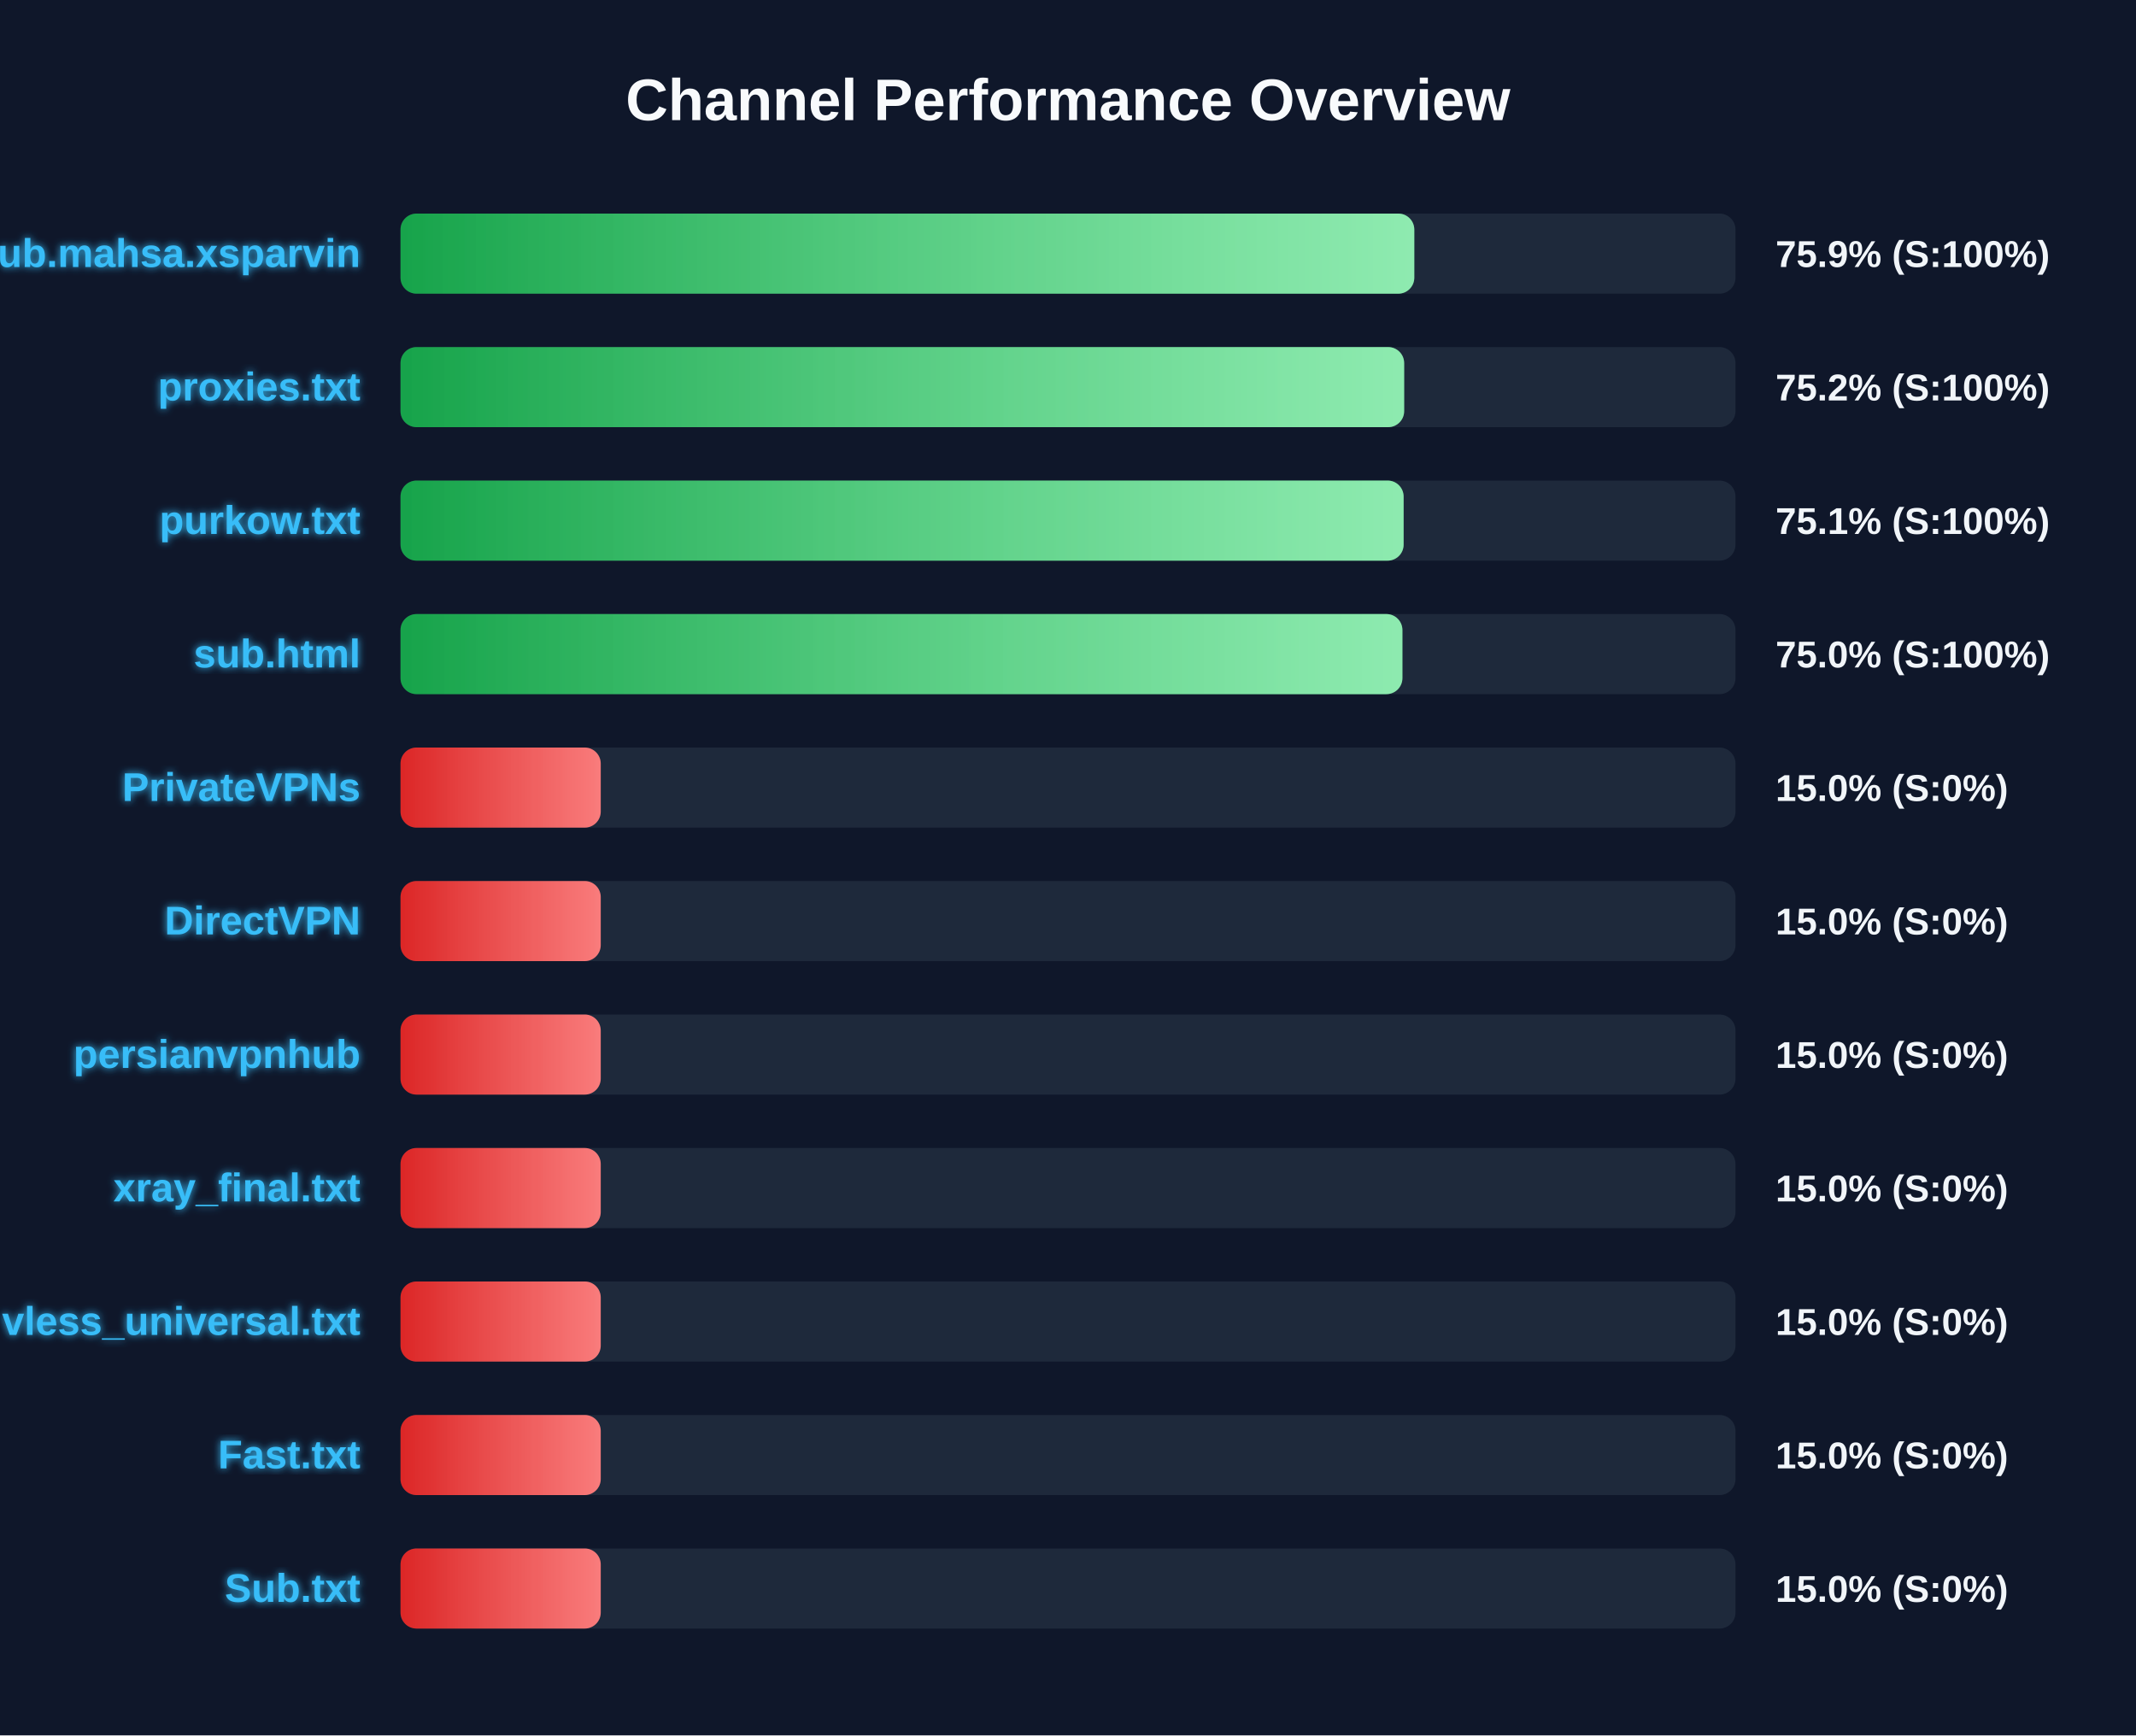
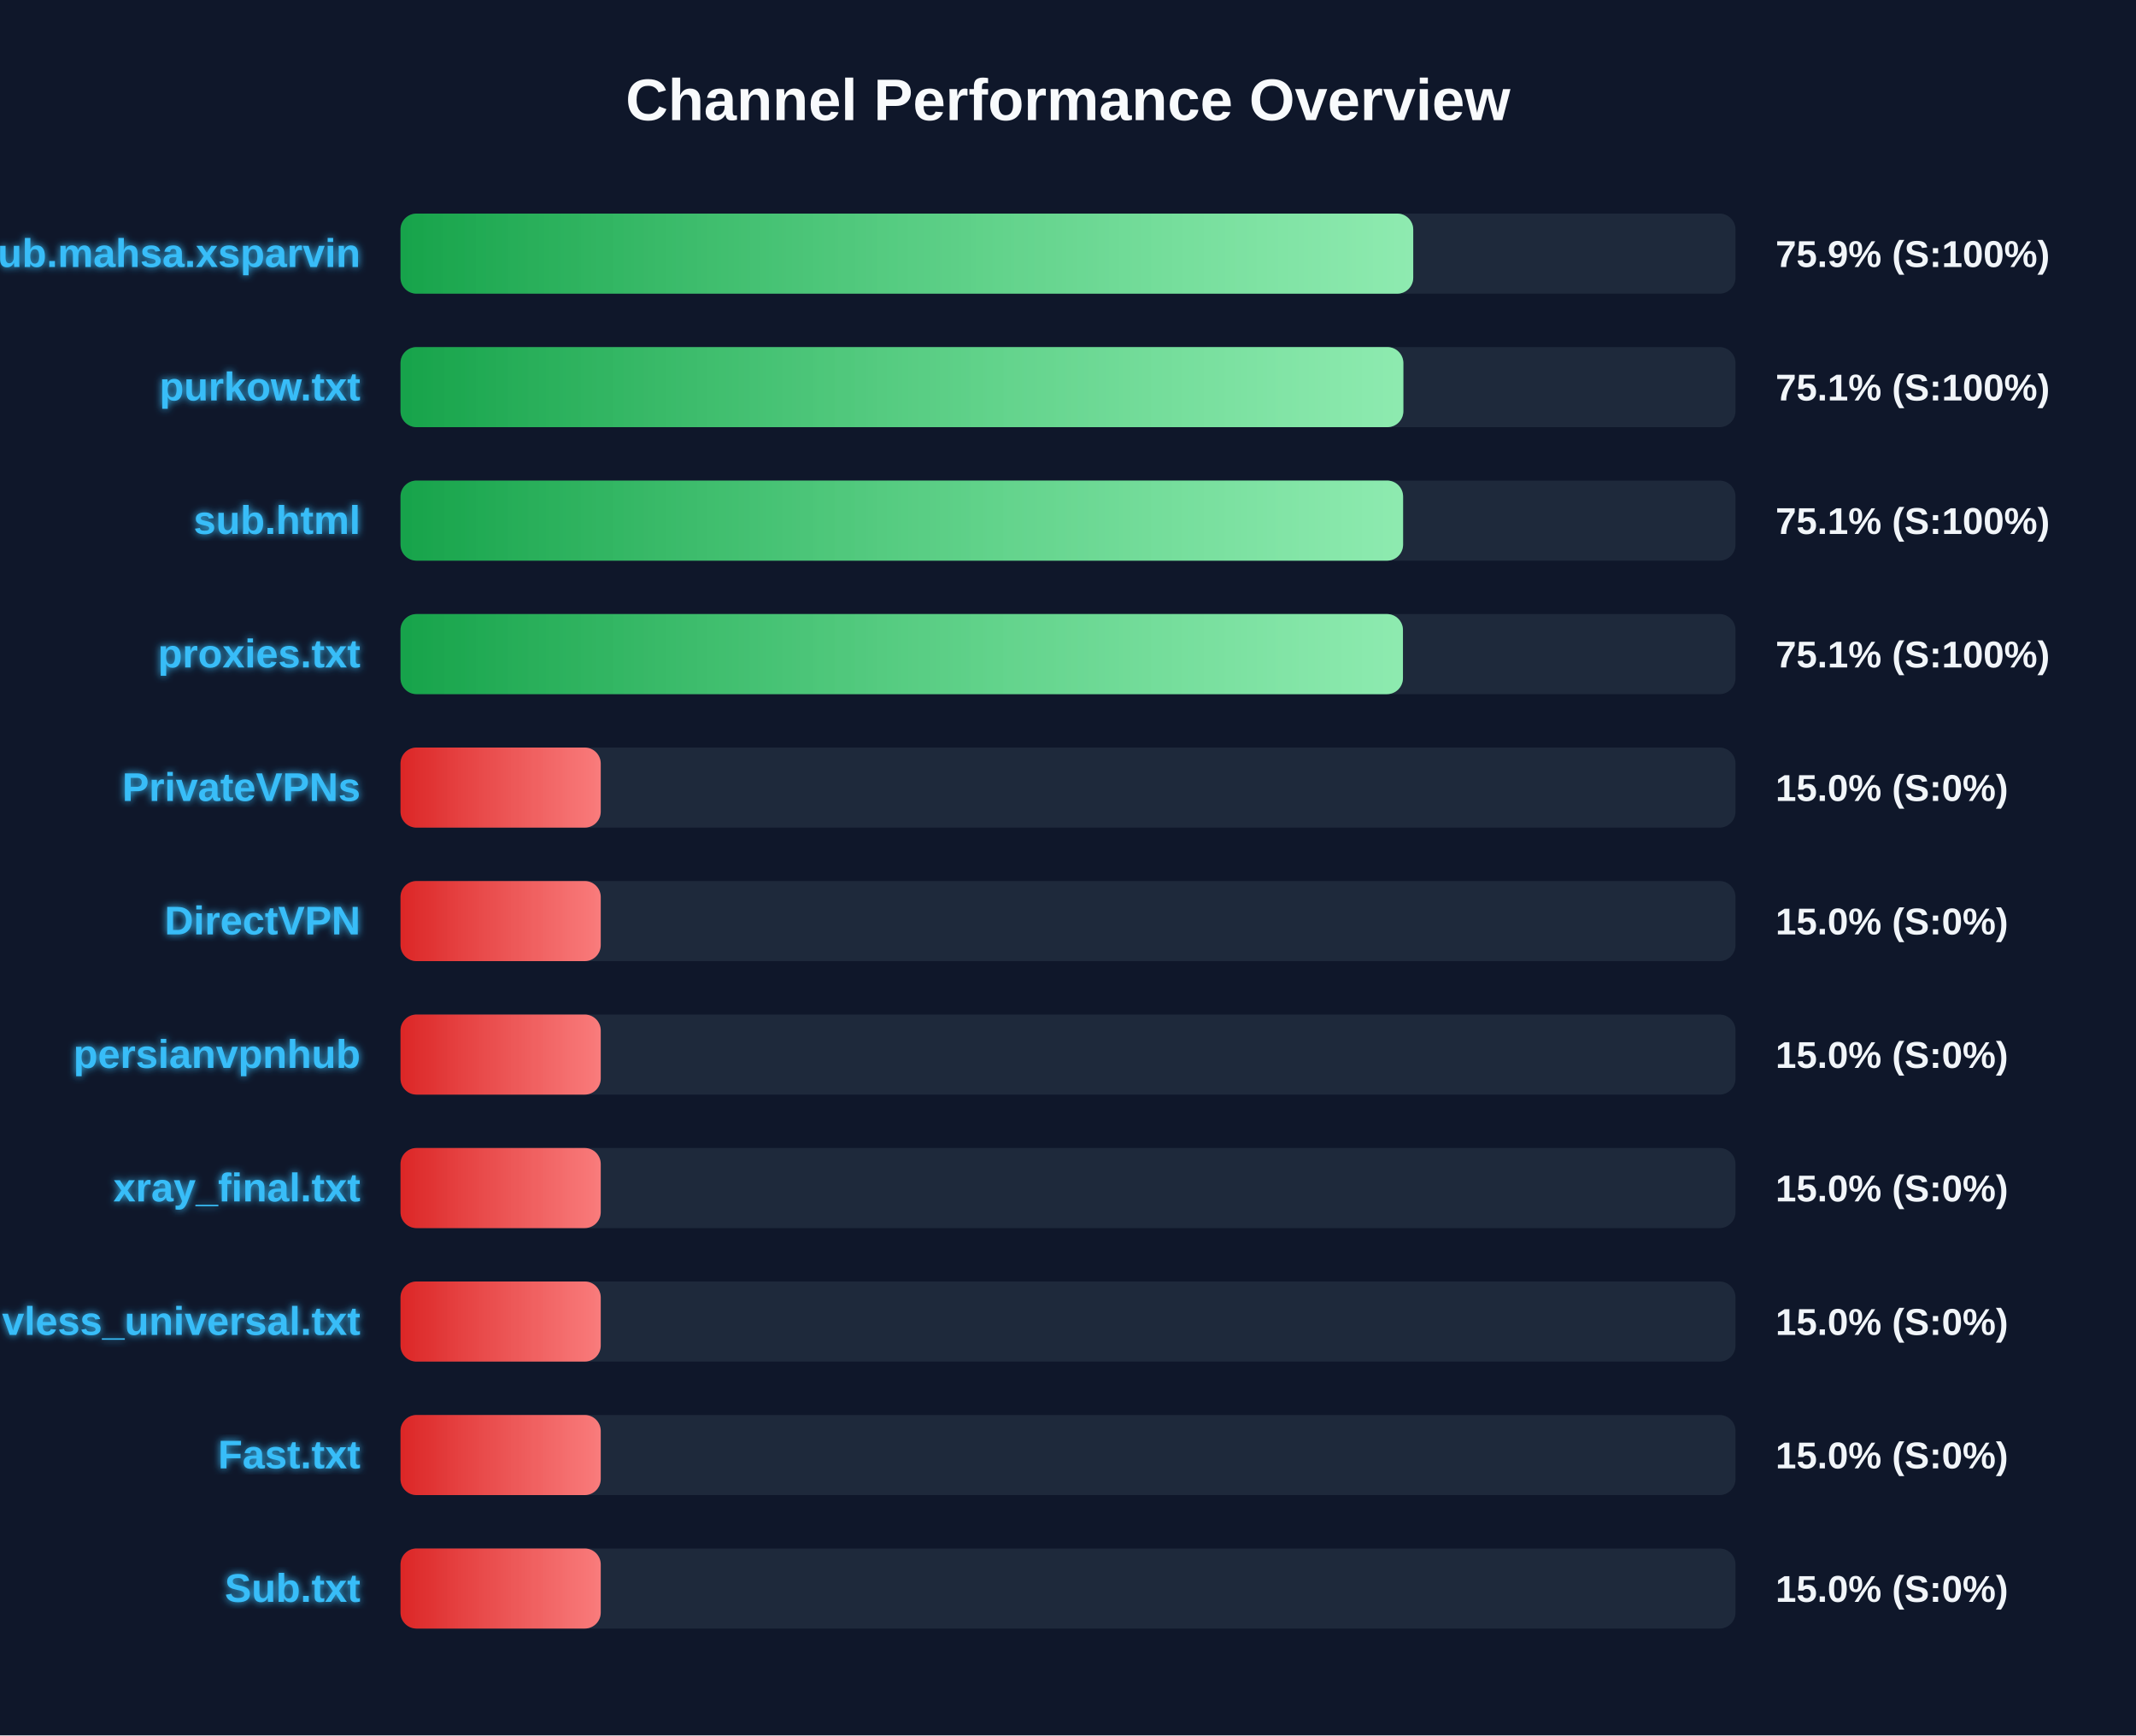
<svg xmlns="http://www.w3.org/2000/svg" width="800" height="650" version="1.1">
  <defs>
    <linearGradient id="grad-green" x1="0%" y1="0%" x2="100%" y2="0%">
      <stop offset="0%" stop-color="#16a34a" />
      <stop offset="100%" stop-color="#4ade80" />
    </linearGradient>
    <linearGradient id="grad-yellow" x1="0%" y1="0%" x2="100%" y2="0%">
      <stop offset="0%" stop-color="#ca8a04" />
      <stop offset="100%" stop-color="#fde047" />
    </linearGradient>
    <linearGradient id="grad-red" x1="0%" y1="0%" x2="100%" y2="0%">
      <stop offset="0%" stop-color="#dc2626" />
      <stop offset="100%" stop-color="#f87171" />
    </linearGradient>
    <linearGradient id="shimmer" x1="0%" y1="0%" x2="100%" y2="0%">
      <stop offset="0%" stop-color="rgba(255,255,255,0)" />
      <stop offset="50%" stop-color="rgba(255,255,255,0.4)" />
      <stop offset="100%" stop-color="rgba(255,255,255,0)" />
    </linearGradient>
    <filter id="glow" x="-20%" y="-20%" width="140%" height="140%">
      <feGaussianBlur stdDeviation="1.5" result="blur" />
      <feComposite in="SourceGraphic" in2="blur" operator="over" />
    </filter>
  </defs>
  <style>
        .bg-rect { fill: #0f172a; }
        .title { font: bold 22px 'Segoe UI', Arial, sans-serif; fill: #f8fafc; }
        .row { font: bold 15px 'Segoe UI', Arial, sans-serif; fill: #38bdf8; filter: url(#glow); }
        .score { font: bold 14px 'Segoe UI', Arial, sans-serif; fill: #f1f5f9; }
        @keyframes shimmer-anim {
            0% { transform: translateX(-100%); }
            100% { transform: translateX(200%); }
        }
        .shimmer-rect {
            animation: shimmer-anim 2.5s infinite linear;
        }
    </style>
  <rect width="100%" height="100%" class="bg-rect" />
  <text x="400" y="45" text-anchor="middle" class="title">Channel Performance Overview</text>
  <rect x="150" y="80" width="500" height="30" fill="#1e293b" rx="6" />
  <clipPath id="clip-0">
-     <rect x="150" y="80" width="379.7" height="30" rx="6" />
+     <rect x="150" y="80" width="379.3" height="30" rx="6" />
  </clipPath>
-   <rect x="150" y="80" width="379.7" height="30" fill="url(#grad-green)" rx="6" />
+   <rect x="150" y="80" width="379.3" height="30" fill="url(#grad-green)" rx="6" />
  <g clip-path="url(#clip-0)">
    <rect x="150" y="80" width="100%" height="30" fill="url(#shimmer)" class="shimmer-rect" />
  </g>
  <text x="135" y="100" text-anchor="end" class="row">Sub.mahsa.xsparvin</text>
  <text x="665" y="100" text-anchor="start" class="score">75.9% (S:100%)</text>
  <rect x="150" y="130" width="500" height="30" fill="#1e293b" rx="6" />
  <clipPath id="clip-1">
-     <rect x="150" y="130" width="375.9" height="30" rx="6" />
+     <rect x="150" y="130" width="375.6" height="30" rx="6" />
  </clipPath>
-   <rect x="150" y="130" width="375.9" height="30" fill="url(#grad-green)" rx="6" />
+   <rect x="150" y="130" width="375.6" height="30" fill="url(#grad-green)" rx="6" />
  <g clip-path="url(#clip-1)">
    <rect x="150" y="130" width="100%" height="30" fill="url(#shimmer)" class="shimmer-rect" />
  </g>
-   <text x="135" y="150" text-anchor="end" class="row">proxies.txt</text>
-   <text x="665" y="150" text-anchor="start" class="score">75.2% (S:100%)</text>
+   <text x="135" y="150" text-anchor="end" class="row">purkow.txt</text>
+   <text x="665" y="150" text-anchor="start" class="score">75.1% (S:100%)</text>
  <rect x="150" y="180" width="500" height="30" fill="#1e293b" rx="6" />
  <clipPath id="clip-2">
-     <rect x="150" y="180" width="375.7" height="30" rx="6" />
+     <rect x="150" y="180" width="375.5" height="30" rx="6" />
  </clipPath>
-   <rect x="150" y="180" width="375.7" height="30" fill="url(#grad-green)" rx="6" />
+   <rect x="150" y="180" width="375.5" height="30" fill="url(#grad-green)" rx="6" />
  <g clip-path="url(#clip-2)">
    <rect x="150" y="180" width="100%" height="30" fill="url(#shimmer)" class="shimmer-rect" />
  </g>
-   <text x="135" y="200" text-anchor="end" class="row">purkow.txt</text>
+   <text x="135" y="200" text-anchor="end" class="row">sub.html</text>
  <text x="665" y="200" text-anchor="start" class="score">75.1% (S:100%)</text>
  <rect x="150" y="230" width="500" height="30" fill="#1e293b" rx="6" />
  <clipPath id="clip-3">
-     <rect x="150" y="230" width="375.25" height="30" rx="6" />
+     <rect x="150" y="230" width="375.45" height="30" rx="6" />
  </clipPath>
-   <rect x="150" y="230" width="375.25" height="30" fill="url(#grad-green)" rx="6" />
+   <rect x="150" y="230" width="375.45" height="30" fill="url(#grad-green)" rx="6" />
  <g clip-path="url(#clip-3)">
    <rect x="150" y="230" width="100%" height="30" fill="url(#shimmer)" class="shimmer-rect" />
  </g>
-   <text x="135" y="250" text-anchor="end" class="row">sub.html</text>
-   <text x="665" y="250" text-anchor="start" class="score">75.0% (S:100%)</text>
+   <text x="135" y="250" text-anchor="end" class="row">proxies.txt</text>
+   <text x="665" y="250" text-anchor="start" class="score">75.1% (S:100%)</text>
  <rect x="150" y="280" width="500" height="30" fill="#1e293b" rx="6" />
  <clipPath id="clip-4">
    <rect x="150" y="280" width="75.0" height="30" rx="6" />
  </clipPath>
  <rect x="150" y="280" width="75.0" height="30" fill="url(#grad-red)" rx="6" />
  <g clip-path="url(#clip-4)">
    <rect x="150" y="280" width="100%" height="30" fill="url(#shimmer)" class="shimmer-rect" />
  </g>
  <text x="135" y="300" text-anchor="end" class="row">PrivateVPNs</text>
  <text x="665" y="300" text-anchor="start" class="score">15.0% (S:0%)</text>
  <rect x="150" y="330" width="500" height="30" fill="#1e293b" rx="6" />
  <clipPath id="clip-5">
    <rect x="150" y="330" width="75.0" height="30" rx="6" />
  </clipPath>
  <rect x="150" y="330" width="75.0" height="30" fill="url(#grad-red)" rx="6" />
  <g clip-path="url(#clip-5)">
    <rect x="150" y="330" width="100%" height="30" fill="url(#shimmer)" class="shimmer-rect" />
  </g>
  <text x="135" y="350" text-anchor="end" class="row">DirectVPN</text>
  <text x="665" y="350" text-anchor="start" class="score">15.0% (S:0%)</text>
  <rect x="150" y="380" width="500" height="30" fill="#1e293b" rx="6" />
  <clipPath id="clip-6">
    <rect x="150" y="380" width="75.0" height="30" rx="6" />
  </clipPath>
  <rect x="150" y="380" width="75.0" height="30" fill="url(#grad-red)" rx="6" />
  <g clip-path="url(#clip-6)">
    <rect x="150" y="380" width="100%" height="30" fill="url(#shimmer)" class="shimmer-rect" />
  </g>
  <text x="135" y="400" text-anchor="end" class="row">persianvpnhub</text>
  <text x="665" y="400" text-anchor="start" class="score">15.0% (S:0%)</text>
  <rect x="150" y="430" width="500" height="30" fill="#1e293b" rx="6" />
  <clipPath id="clip-7">
    <rect x="150" y="430" width="75.0" height="30" rx="6" />
  </clipPath>
  <rect x="150" y="430" width="75.0" height="30" fill="url(#grad-red)" rx="6" />
  <g clip-path="url(#clip-7)">
    <rect x="150" y="430" width="100%" height="30" fill="url(#shimmer)" class="shimmer-rect" />
  </g>
  <text x="135" y="450" text-anchor="end" class="row">xray_final.txt</text>
  <text x="665" y="450" text-anchor="start" class="score">15.0% (S:0%)</text>
  <rect x="150" y="480" width="500" height="30" fill="#1e293b" rx="6" />
  <clipPath id="clip-8">
    <rect x="150" y="480" width="75.0" height="30" rx="6" />
  </clipPath>
  <rect x="150" y="480" width="75.0" height="30" fill="url(#grad-red)" rx="6" />
  <g clip-path="url(#clip-8)">
    <rect x="150" y="480" width="100%" height="30" fill="url(#shimmer)" class="shimmer-rect" />
  </g>
  <text x="135" y="500" text-anchor="end" class="row">vless_universal.txt</text>
  <text x="665" y="500" text-anchor="start" class="score">15.0% (S:0%)</text>
  <rect x="150" y="530" width="500" height="30" fill="#1e293b" rx="6" />
  <clipPath id="clip-9">
    <rect x="150" y="530" width="75.0" height="30" rx="6" />
  </clipPath>
  <rect x="150" y="530" width="75.0" height="30" fill="url(#grad-red)" rx="6" />
  <g clip-path="url(#clip-9)">
    <rect x="150" y="530" width="100%" height="30" fill="url(#shimmer)" class="shimmer-rect" />
  </g>
  <text x="135" y="550" text-anchor="end" class="row">Fast.txt</text>
  <text x="665" y="550" text-anchor="start" class="score">15.0% (S:0%)</text>
  <rect x="150" y="580" width="500" height="30" fill="#1e293b" rx="6" />
  <clipPath id="clip-10">
    <rect x="150" y="580" width="75.0" height="30" rx="6" />
  </clipPath>
  <rect x="150" y="580" width="75.0" height="30" fill="url(#grad-red)" rx="6" />
  <g clip-path="url(#clip-10)">
    <rect x="150" y="580" width="100%" height="30" fill="url(#shimmer)" class="shimmer-rect" />
  </g>
  <text x="135" y="600" text-anchor="end" class="row">Sub.txt</text>
  <text x="665" y="600" text-anchor="start" class="score">15.0% (S:0%)</text>
</svg>
